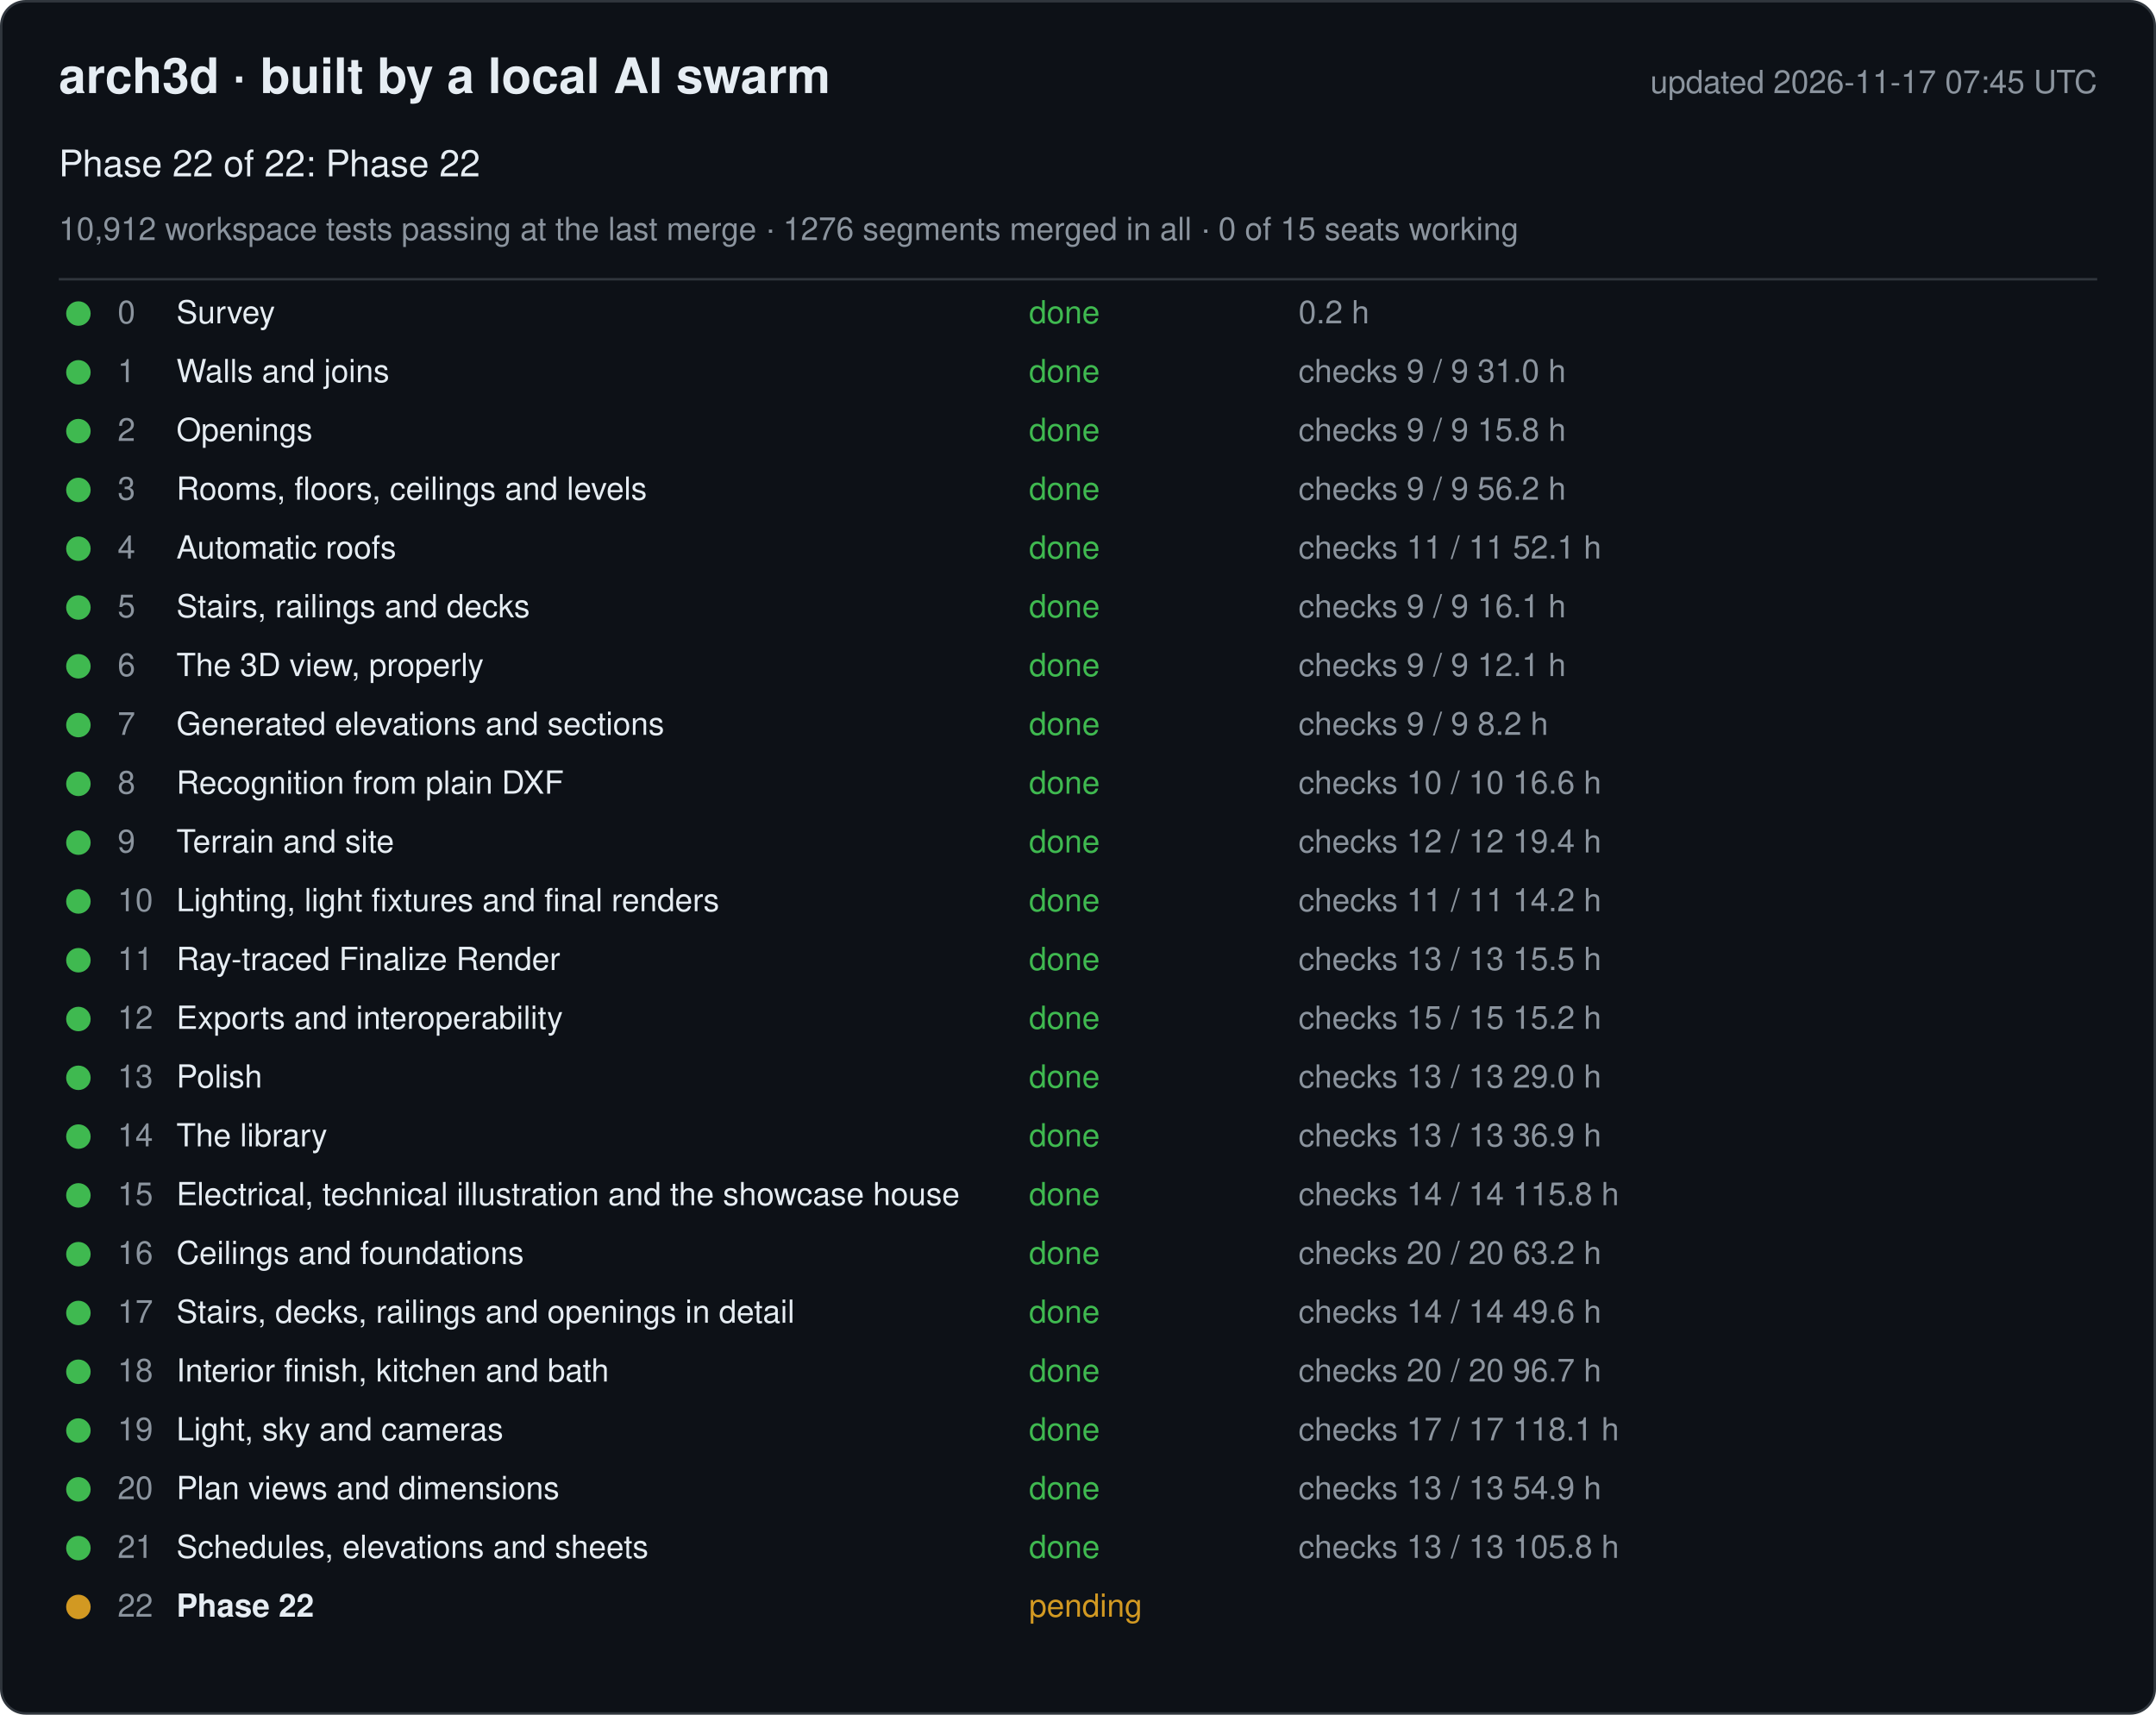
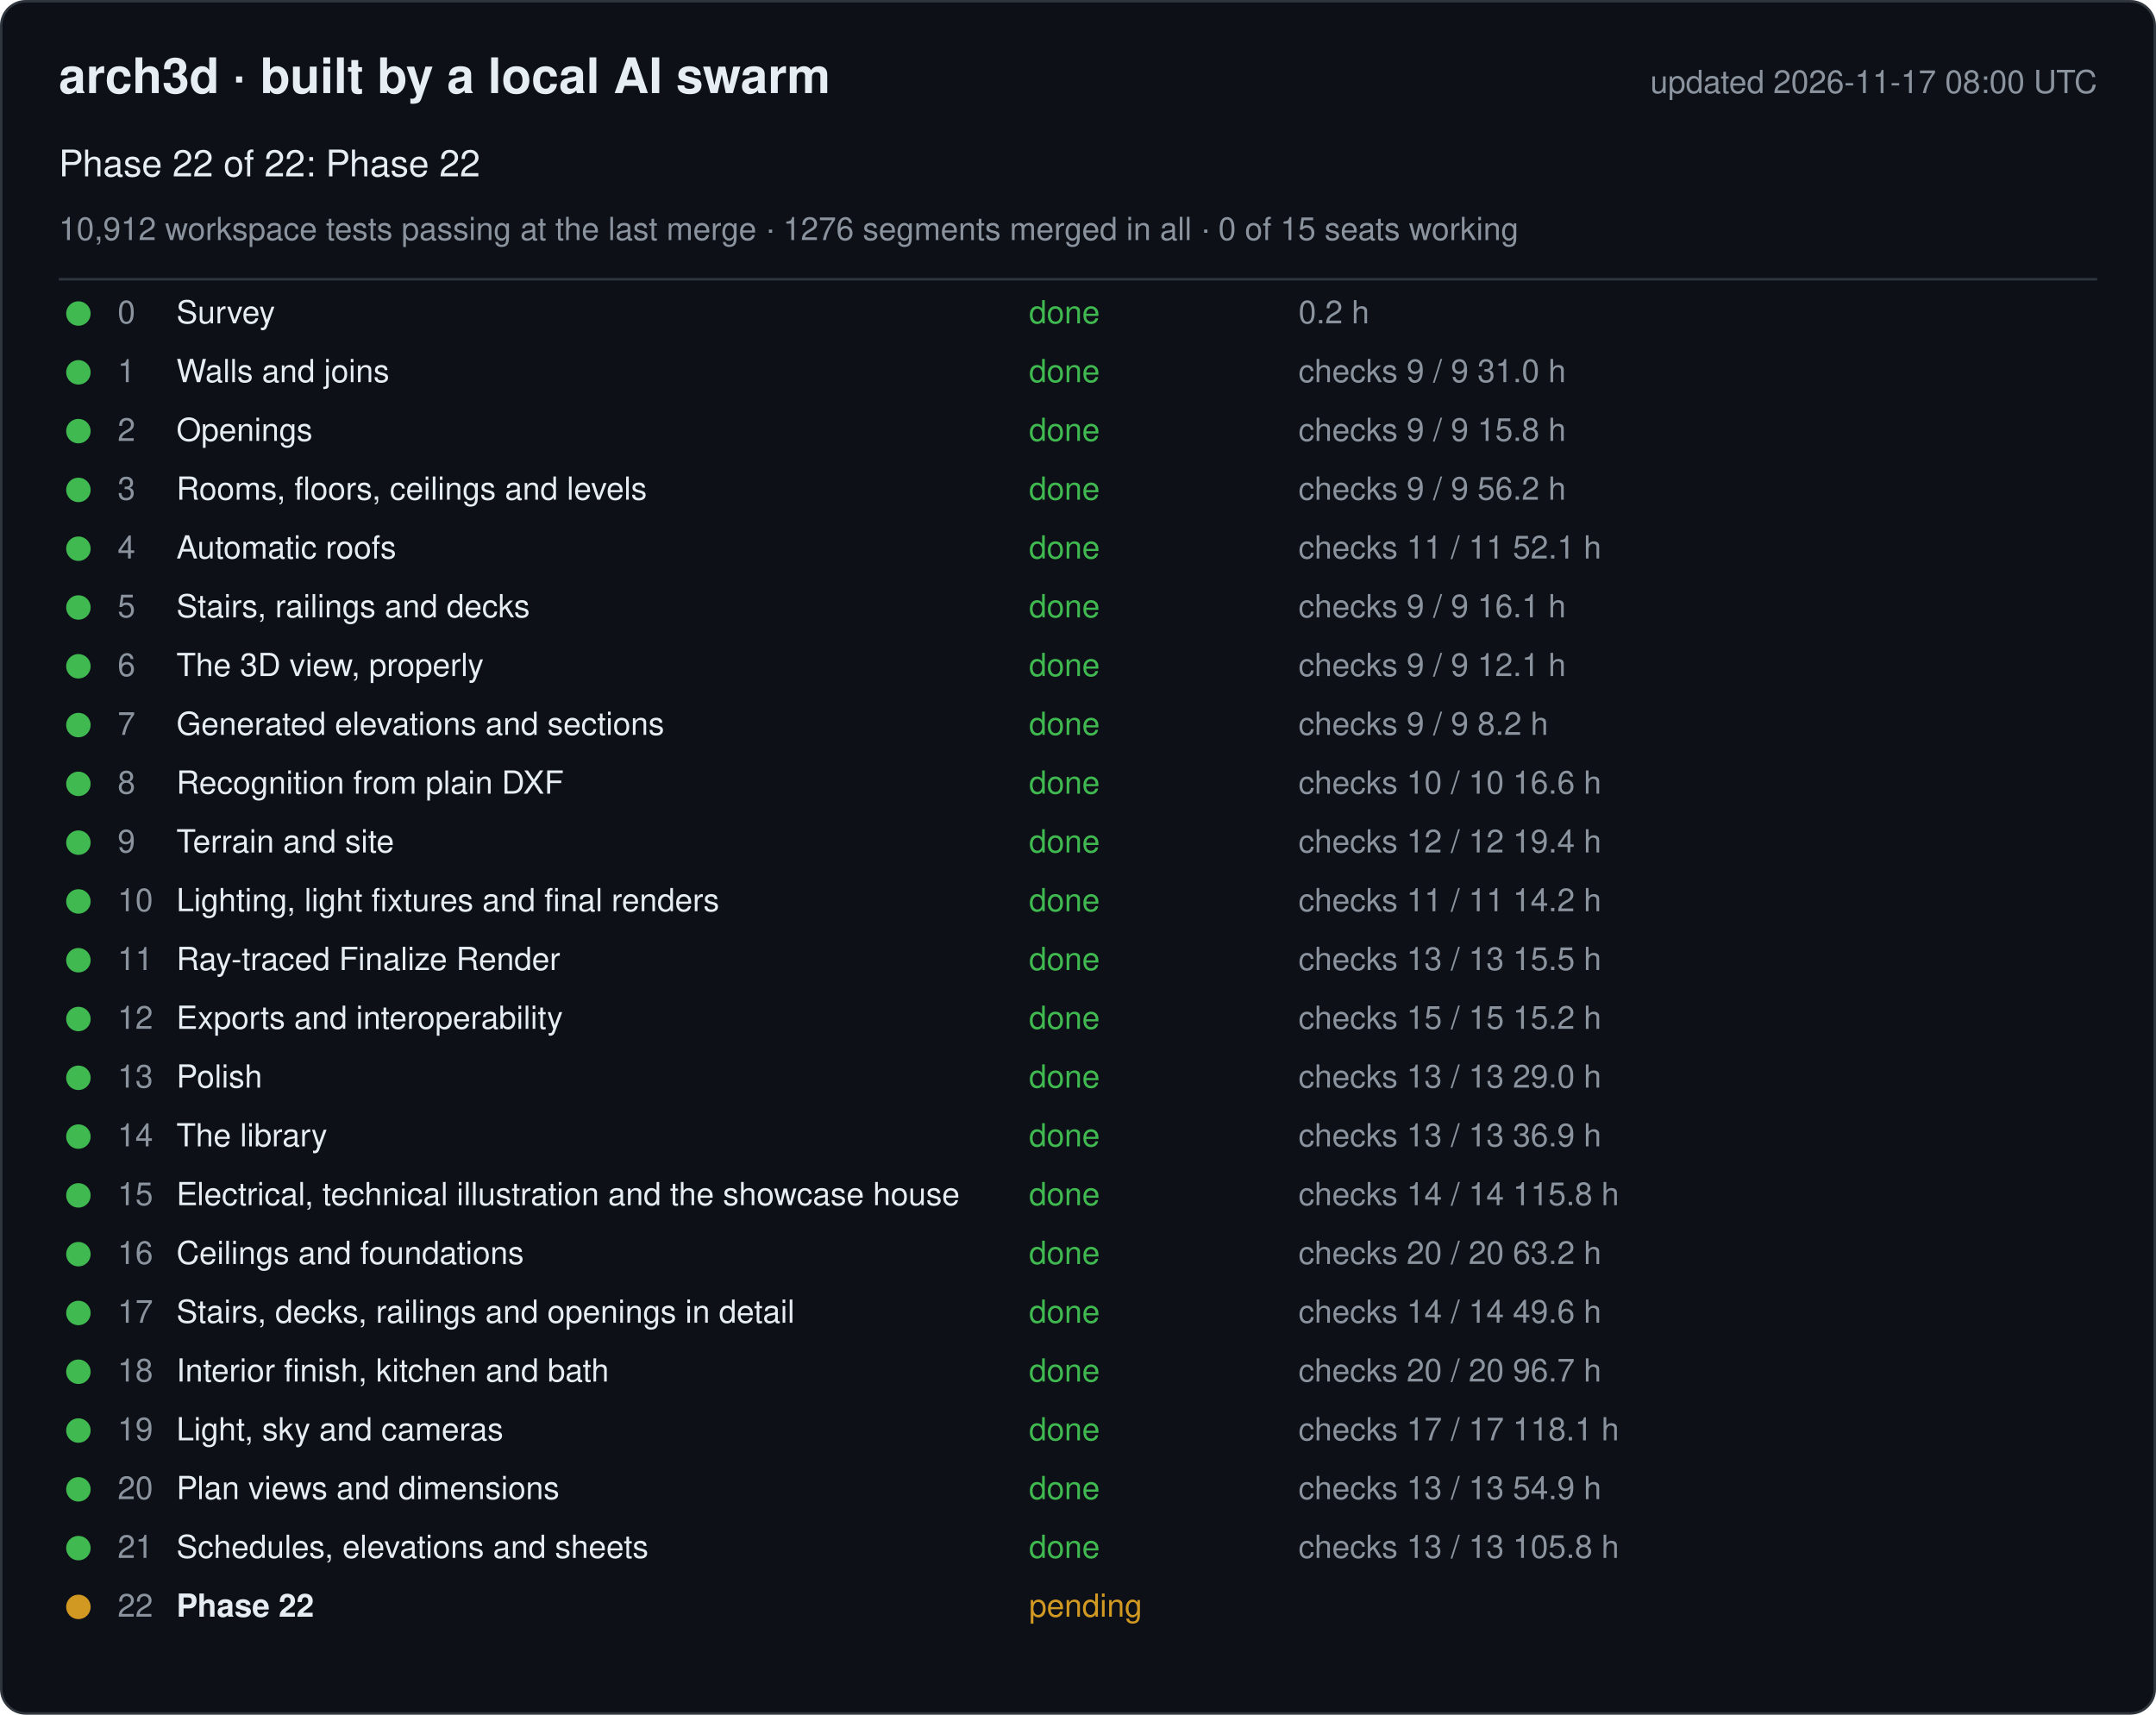
<svg xmlns="http://www.w3.org/2000/svg" width="880" height="700" viewBox="0 0 880 700" font-family="-apple-system, Segoe UI, Helvetica, Arial, sans-serif">
  <rect x="0.5" y="0.5" width="879" height="699" rx="10" fill="#0d1117" stroke="#30363d" />
  <text x="24" y="38" font-size="20" font-weight="600" fill="#e6edf3">arch3d · built by a local AI swarm</text>
-   <text x="856" y="38" font-size="13" fill="#8b949e" text-anchor="end">updated 2026-11-17 07:45 UTC</text>
+   <text x="856" y="38" font-size="13" fill="#8b949e" text-anchor="end">updated 2026-11-17 08:00 UTC</text>
  <text x="24" y="72" font-size="15" fill="#e6edf3">Phase 22 of 22: Phase 22</text>
  <text x="24" y="98" font-size="13" fill="#8b949e">10,912 workspace tests passing at the last merge · 1276 segments merged in all · 0 of 15 seats working</text>
  <line x1="24" y1="114" x2="856" y2="114" stroke="#30363d" />
  <g data-phase="0">
    <circle cx="32" cy="128" r="5" fill="#3fb950" />
    <text x="48" y="132" font-size="13" fill="#8b949e">0</text>
    <text x="72" y="132" font-size="13" fill="#e6edf3">Survey</text>
    <text x="420" y="132" font-size="13" fill="#3fb950">done</text>
    <text x="530" y="132" font-size="13" fill="#8b949e">0.2 h</text>
  </g>
  <g data-phase="1">
    <circle cx="32" cy="152" r="5" fill="#3fb950" />
    <text x="48" y="156" font-size="13" fill="#8b949e">1</text>
    <text x="72" y="156" font-size="13" fill="#e6edf3">Walls and joins</text>
    <text x="420" y="156" font-size="13" fill="#3fb950">done</text>
    <text x="530" y="156" font-size="13" fill="#8b949e">checks 9 / 9   31.0 h</text>
  </g>
  <g data-phase="2">
    <circle cx="32" cy="176" r="5" fill="#3fb950" />
    <text x="48" y="180" font-size="13" fill="#8b949e">2</text>
    <text x="72" y="180" font-size="13" fill="#e6edf3">Openings</text>
    <text x="420" y="180" font-size="13" fill="#3fb950">done</text>
    <text x="530" y="180" font-size="13" fill="#8b949e">checks 9 / 9   15.8 h</text>
  </g>
  <g data-phase="3">
    <circle cx="32" cy="200" r="5" fill="#3fb950" />
    <text x="48" y="204" font-size="13" fill="#8b949e">3</text>
    <text x="72" y="204" font-size="13" fill="#e6edf3">Rooms, floors, ceilings and levels</text>
    <text x="420" y="204" font-size="13" fill="#3fb950">done</text>
    <text x="530" y="204" font-size="13" fill="#8b949e">checks 9 / 9   56.2 h</text>
  </g>
  <g data-phase="4">
    <circle cx="32" cy="224" r="5" fill="#3fb950" />
    <text x="48" y="228" font-size="13" fill="#8b949e">4</text>
    <text x="72" y="228" font-size="13" fill="#e6edf3">Automatic roofs</text>
    <text x="420" y="228" font-size="13" fill="#3fb950">done</text>
    <text x="530" y="228" font-size="13" fill="#8b949e">checks 11 / 11   52.1 h</text>
  </g>
  <g data-phase="5">
    <circle cx="32" cy="248" r="5" fill="#3fb950" />
    <text x="48" y="252" font-size="13" fill="#8b949e">5</text>
    <text x="72" y="252" font-size="13" fill="#e6edf3">Stairs, railings and decks</text>
    <text x="420" y="252" font-size="13" fill="#3fb950">done</text>
    <text x="530" y="252" font-size="13" fill="#8b949e">checks 9 / 9   16.1 h</text>
  </g>
  <g data-phase="6">
    <circle cx="32" cy="272" r="5" fill="#3fb950" />
    <text x="48" y="276" font-size="13" fill="#8b949e">6</text>
    <text x="72" y="276" font-size="13" fill="#e6edf3">The 3D view, properly</text>
    <text x="420" y="276" font-size="13" fill="#3fb950">done</text>
    <text x="530" y="276" font-size="13" fill="#8b949e">checks 9 / 9   12.1 h</text>
  </g>
  <g data-phase="7">
    <circle cx="32" cy="296" r="5" fill="#3fb950" />
    <text x="48" y="300" font-size="13" fill="#8b949e">7</text>
    <text x="72" y="300" font-size="13" fill="#e6edf3">Generated elevations and sections</text>
    <text x="420" y="300" font-size="13" fill="#3fb950">done</text>
    <text x="530" y="300" font-size="13" fill="#8b949e">checks 9 / 9   8.2 h</text>
  </g>
  <g data-phase="8">
    <circle cx="32" cy="320" r="5" fill="#3fb950" />
    <text x="48" y="324" font-size="13" fill="#8b949e">8</text>
    <text x="72" y="324" font-size="13" fill="#e6edf3">Recognition from plain DXF</text>
    <text x="420" y="324" font-size="13" fill="#3fb950">done</text>
    <text x="530" y="324" font-size="13" fill="#8b949e">checks 10 / 10   16.6 h</text>
  </g>
  <g data-phase="9">
    <circle cx="32" cy="344" r="5" fill="#3fb950" />
    <text x="48" y="348" font-size="13" fill="#8b949e">9</text>
    <text x="72" y="348" font-size="13" fill="#e6edf3">Terrain and site</text>
    <text x="420" y="348" font-size="13" fill="#3fb950">done</text>
    <text x="530" y="348" font-size="13" fill="#8b949e">checks 12 / 12   19.4 h</text>
  </g>
  <g data-phase="10">
    <circle cx="32" cy="368" r="5" fill="#3fb950" />
    <text x="48" y="372" font-size="13" fill="#8b949e">10</text>
    <text x="72" y="372" font-size="13" fill="#e6edf3">Lighting, light fixtures and final renders</text>
    <text x="420" y="372" font-size="13" fill="#3fb950">done</text>
    <text x="530" y="372" font-size="13" fill="#8b949e">checks 11 / 11   14.2 h</text>
  </g>
  <g data-phase="11">
    <circle cx="32" cy="392" r="5" fill="#3fb950" />
    <text x="48" y="396" font-size="13" fill="#8b949e">11</text>
    <text x="72" y="396" font-size="13" fill="#e6edf3">Ray-traced Finalize Render</text>
    <text x="420" y="396" font-size="13" fill="#3fb950">done</text>
    <text x="530" y="396" font-size="13" fill="#8b949e">checks 13 / 13   15.5 h</text>
  </g>
  <g data-phase="12">
    <circle cx="32" cy="416" r="5" fill="#3fb950" />
    <text x="48" y="420" font-size="13" fill="#8b949e">12</text>
    <text x="72" y="420" font-size="13" fill="#e6edf3">Exports and interoperability</text>
    <text x="420" y="420" font-size="13" fill="#3fb950">done</text>
    <text x="530" y="420" font-size="13" fill="#8b949e">checks 15 / 15   15.2 h</text>
  </g>
  <g data-phase="13">
    <circle cx="32" cy="440" r="5" fill="#3fb950" />
    <text x="48" y="444" font-size="13" fill="#8b949e">13</text>
    <text x="72" y="444" font-size="13" fill="#e6edf3">Polish</text>
    <text x="420" y="444" font-size="13" fill="#3fb950">done</text>
    <text x="530" y="444" font-size="13" fill="#8b949e">checks 13 / 13   29.0 h</text>
  </g>
  <g data-phase="14">
    <circle cx="32" cy="464" r="5" fill="#3fb950" />
    <text x="48" y="468" font-size="13" fill="#8b949e">14</text>
    <text x="72" y="468" font-size="13" fill="#e6edf3">The library</text>
    <text x="420" y="468" font-size="13" fill="#3fb950">done</text>
    <text x="530" y="468" font-size="13" fill="#8b949e">checks 13 / 13   36.9 h</text>
  </g>
  <g data-phase="15">
    <circle cx="32" cy="488" r="5" fill="#3fb950" />
    <text x="48" y="492" font-size="13" fill="#8b949e">15</text>
    <text x="72" y="492" font-size="13" fill="#e6edf3">Electrical, technical illustration and the showcase house</text>
    <text x="420" y="492" font-size="13" fill="#3fb950">done</text>
    <text x="530" y="492" font-size="13" fill="#8b949e">checks 14 / 14   115.8 h</text>
  </g>
  <g data-phase="16">
    <circle cx="32" cy="512" r="5" fill="#3fb950" />
    <text x="48" y="516" font-size="13" fill="#8b949e">16</text>
    <text x="72" y="516" font-size="13" fill="#e6edf3">Ceilings and foundations</text>
    <text x="420" y="516" font-size="13" fill="#3fb950">done</text>
    <text x="530" y="516" font-size="13" fill="#8b949e">checks 20 / 20   63.2 h</text>
  </g>
  <g data-phase="17">
    <circle cx="32" cy="536" r="5" fill="#3fb950" />
    <text x="48" y="540" font-size="13" fill="#8b949e">17</text>
    <text x="72" y="540" font-size="13" fill="#e6edf3">Stairs, decks, railings and openings in detail</text>
    <text x="420" y="540" font-size="13" fill="#3fb950">done</text>
    <text x="530" y="540" font-size="13" fill="#8b949e">checks 14 / 14   49.6 h</text>
  </g>
  <g data-phase="18">
    <circle cx="32" cy="560" r="5" fill="#3fb950" />
    <text x="48" y="564" font-size="13" fill="#8b949e">18</text>
    <text x="72" y="564" font-size="13" fill="#e6edf3">Interior finish, kitchen and bath</text>
    <text x="420" y="564" font-size="13" fill="#3fb950">done</text>
    <text x="530" y="564" font-size="13" fill="#8b949e">checks 20 / 20   96.7 h</text>
  </g>
  <g data-phase="19">
    <circle cx="32" cy="584" r="5" fill="#3fb950" />
    <text x="48" y="588" font-size="13" fill="#8b949e">19</text>
    <text x="72" y="588" font-size="13" fill="#e6edf3">Light, sky and cameras</text>
    <text x="420" y="588" font-size="13" fill="#3fb950">done</text>
    <text x="530" y="588" font-size="13" fill="#8b949e">checks 17 / 17   118.1 h</text>
  </g>
  <g data-phase="20">
    <circle cx="32" cy="608" r="5" fill="#3fb950" />
    <text x="48" y="612" font-size="13" fill="#8b949e">20</text>
    <text x="72" y="612" font-size="13" fill="#e6edf3">Plan views and dimensions</text>
    <text x="420" y="612" font-size="13" fill="#3fb950">done</text>
    <text x="530" y="612" font-size="13" fill="#8b949e">checks 13 / 13   54.9 h</text>
  </g>
  <g data-phase="21">
    <circle cx="32" cy="632" r="5" fill="#3fb950" />
    <text x="48" y="636" font-size="13" fill="#8b949e">21</text>
    <text x="72" y="636" font-size="13" fill="#e6edf3">Schedules, elevations and sheets</text>
    <text x="420" y="636" font-size="13" fill="#3fb950">done</text>
    <text x="530" y="636" font-size="13" fill="#8b949e">checks 13 / 13   105.8 h</text>
  </g>
  <g data-phase="22">
    <circle cx="32" cy="656" r="5" fill="#d29922" />
    <text x="48" y="660" font-size="13" fill="#8b949e">22</text>
    <text x="72" y="660" font-size="13" fill="#e6edf3" font-weight="600">Phase 22</text>
    <text x="420" y="660" font-size="13" fill="#d29922">pending</text>
    <text x="530" y="660" font-size="13" fill="#8b949e" />
  </g>
</svg>
